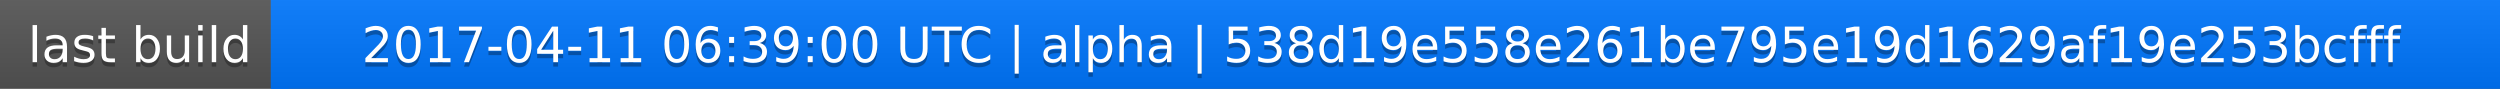
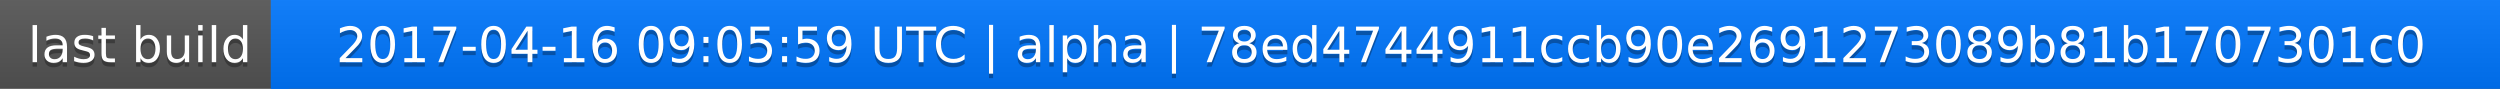
<svg xmlns="http://www.w3.org/2000/svg" width="563" height="20">
  <linearGradient id="a" x2="0" y2="100%">
    <stop offset="0" stop-color="#bbb" stop-opacity=".1" />
    <stop offset="1" stop-opacity=".1" />
  </linearGradient>
  <rect rx="0" width="563" height="20" fill="#555" />
  <rect rx="0" x="61" width="502" height="20" fill="#07f" />
  <path fill="#07f" d="M61 0h4v20h-4z" />
  <rect rx="0" width="563" height="20" fill="url(#a)" />
  <g fill="#fff" text-anchor="middle" font-family="DejaVu Sans,Verdana,Geneva,sans-serif" font-size="11">
    <text x="31.5" y="15" fill="#010101" fill-opacity=".3">last build</text>
    <text x="31.5" y="14">last build</text>
-     <text x="311" y="15" fill="#010101" fill-opacity=".3">2017-04-11 06:39:00 UTC | alpha | 538d19e558e261be795e19d1629af19e253bcfff</text>
-     <text x="311" y="14">2017-04-11 06:39:00 UTC | alpha | 538d19e558e261be795e19d1629af19e253bcfff</text>
+     <text x="311" y="15" fill="#010101" fill-opacity=".3">2017-04-16 09:05:59 UTC | alpha | 78ed4744911ccb90e2691273089b81b1707301c0</text>
+     <text x="311" y="14">2017-04-16 09:05:59 UTC | alpha | 78ed4744911ccb90e2691273089b81b1707301c0</text>
  </g>
</svg>
